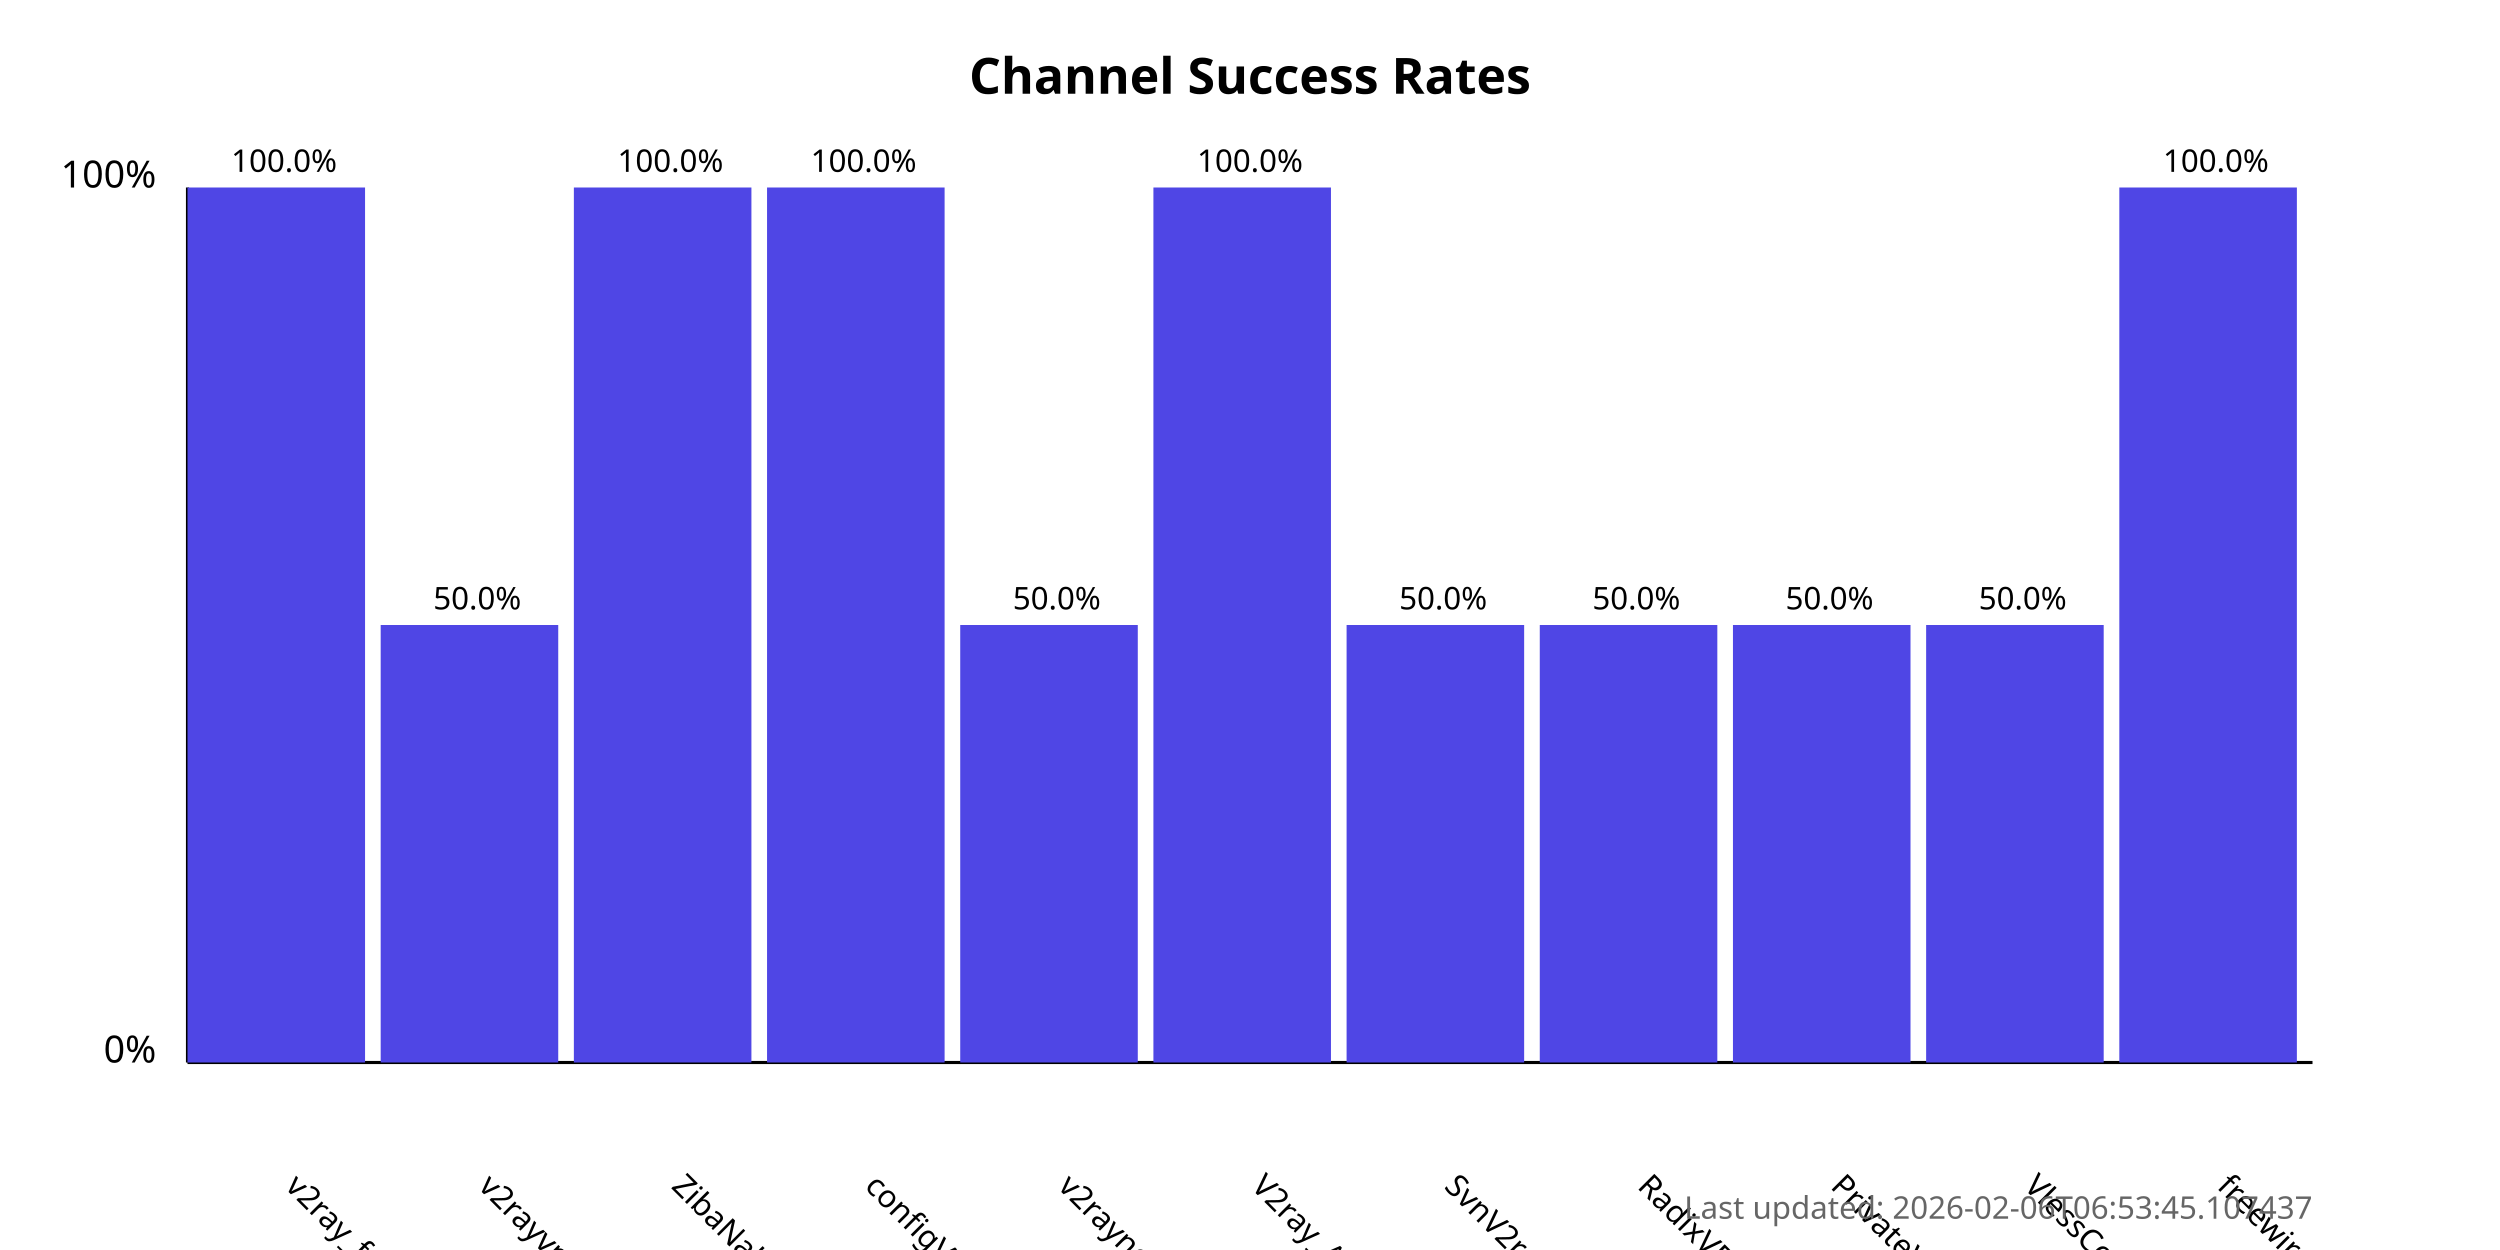
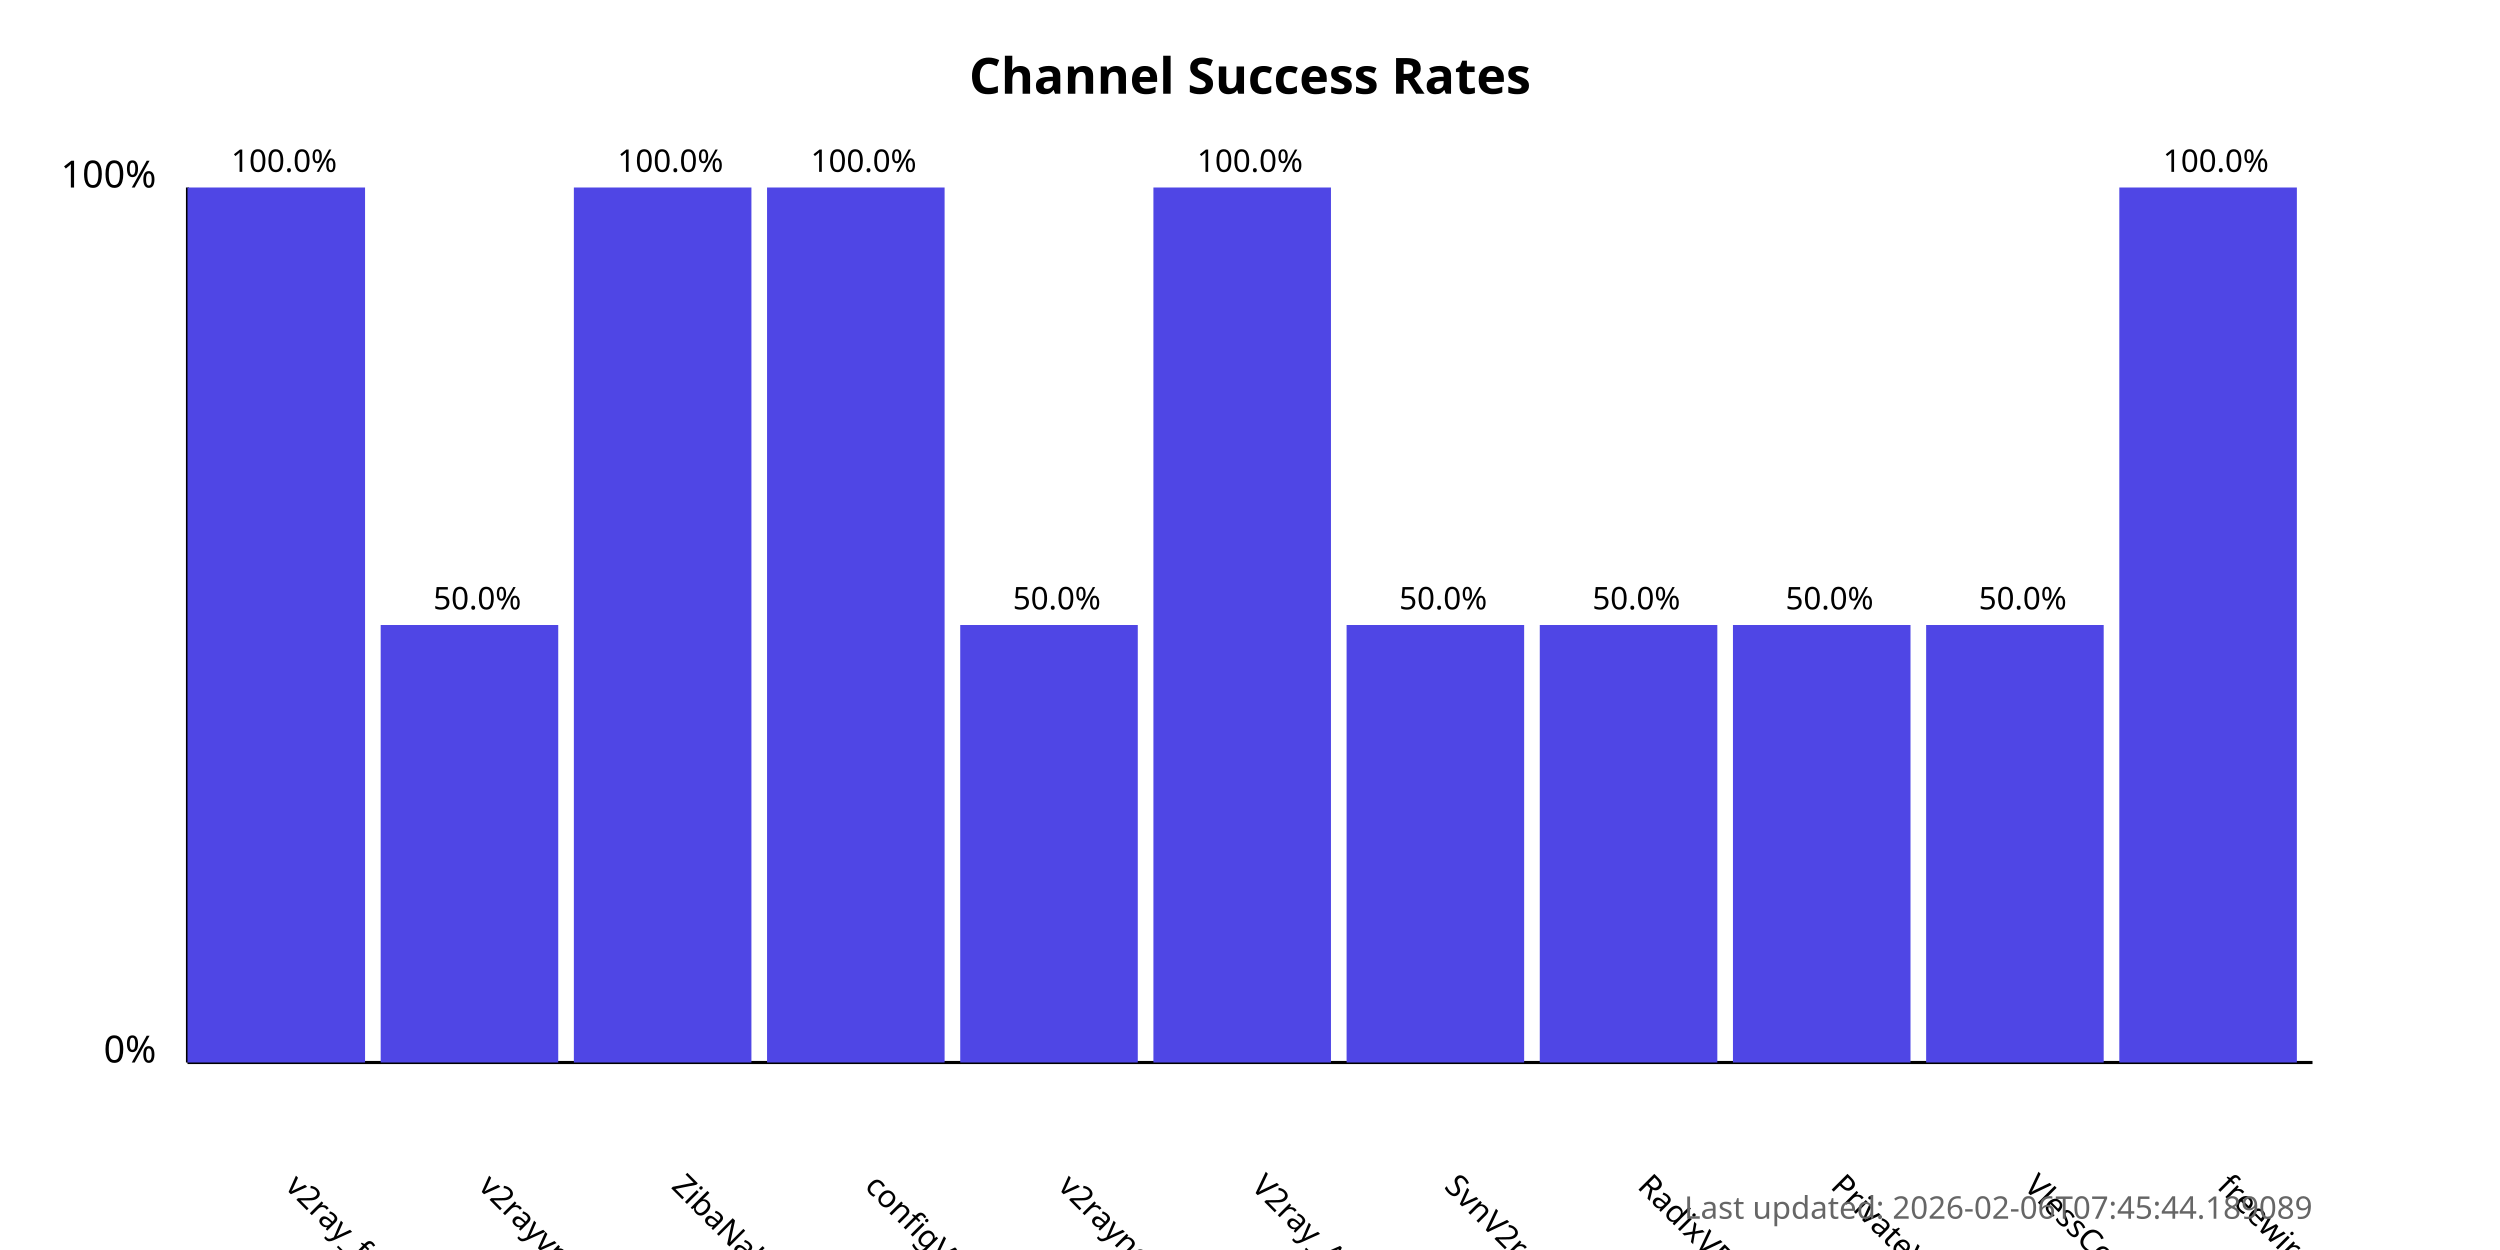
<svg xmlns="http://www.w3.org/2000/svg" width="800" height="400">
  <style>
            .chart-title { font: bold 16px sans-serif; }
            .axis-label { font: 12px sans-serif; }
            .tick-label { font: 10px sans-serif; }
            .bar { fill: #4f46e5; }
            .bar:hover { fill: #6366f1; }
            .timestamp { font: 10px sans-serif; fill: #666; }
        </style>
  <text x="400.0" y="30" text-anchor="middle" class="chart-title">
            Channel Success Rates
        </text>
  <line x1="60" y1="340" x2="60" y2="60" stroke="black" stroke-width="1" />
  <line x1="60" y1="340" x2="740" y2="340" stroke="black" stroke-width="1" />
  <text x="50" y="340" text-anchor="end" class="axis-label">0%</text>
  <text x="50" y="60" text-anchor="end" class="axis-label">100%</text>
  <g>
    <rect x="60" y="60.0" width="56.818" height="280.0" class="bar" />
    <text x="90.909" y="380" transform="rotate(45, 90.90909, 380)" text-anchor="start" class="tick-label">
                v2ray_free_conf
            </text>
    <text x="90.909" y="55.0" text-anchor="middle" class="tick-label">
                100.0%
            </text>
  </g>
  <g>
    <rect x="121.818" y="200.0" width="56.818" height="140.0" class="bar" />
    <text x="152.727" y="380" transform="rotate(45, 152.7273, 380)" text-anchor="start" class="tick-label">
                v2rayvpno
            </text>
    <text x="152.727" y="195.0" text-anchor="middle" class="tick-label">
                50.0%
            </text>
  </g>
  <g>
    <rect x="183.636" y="60.0" width="56.818" height="280.0" class="bar" />
    <text x="214.545" y="380" transform="rotate(45, 214.5455, 380)" text-anchor="start" class="tick-label">
                ZibaNabz
            </text>
    <text x="214.545" y="55.0" text-anchor="middle" class="tick-label">
                100.0%
            </text>
  </g>
  <g>
    <rect x="245.455" y="60.0" width="56.818" height="280.0" class="bar" />
    <text x="276.364" y="380" transform="rotate(45, 276.3636, 380)" text-anchor="start" class="tick-label">
                configV2rayForFree
            </text>
    <text x="276.364" y="55.0" text-anchor="middle" class="tick-label">
                100.0%
            </text>
  </g>
  <g>
    <rect x="307.273" y="200.0" width="56.818" height="140.0" class="bar" />
    <text x="338.182" y="380" transform="rotate(45, 338.1818, 380)" text-anchor="start" class="tick-label">
                v2rayngvpn
            </text>
    <text x="338.182" y="195.0" text-anchor="middle" class="tick-label">
                50.0%
            </text>
  </g>
  <g>
    <rect x="369.091" y="60.0" width="56.818" height="280.0" class="bar" />
    <text x="400.0" y="380" transform="rotate(45, 400.0, 380)" text-anchor="start" class="tick-label">
                V2ray_Alpha
            </text>
    <text x="400.0" y="55.0" text-anchor="middle" class="tick-label">
                100.0%
            </text>
  </g>
  <g>
    <rect x="430.909" y="200.0" width="56.818" height="140.0" class="bar" />
    <text x="461.818" y="380" transform="rotate(45, 461.8182, 380)" text-anchor="start" class="tick-label">
                SvnV2ray
            </text>
    <text x="461.818" y="195.0" text-anchor="middle" class="tick-label">
                50.0%
            </text>
  </g>
  <g>
    <rect x="492.727" y="200.0" width="56.818" height="140.0" class="bar" />
    <text x="523.636" y="380" transform="rotate(45, 523.6364, 380)" text-anchor="start" class="tick-label">
                RadixVPN
            </text>
    <text x="523.636" y="195.0" text-anchor="middle" class="tick-label">
                50.0%
            </text>
  </g>
  <g>
    <rect x="554.545" y="200.0" width="56.818" height="140.0" class="bar" />
    <text x="585.455" y="380" transform="rotate(45, 585.4545, 380)" text-anchor="start" class="tick-label">
                PrivateVPNs
            </text>
    <text x="585.455" y="195.0" text-anchor="middle" class="tick-label">
                50.0%
            </text>
  </g>
  <g>
    <rect x="616.364" y="200.0" width="56.818" height="140.0" class="bar" />
    <text x="647.273" y="380" transform="rotate(45, 647.2727, 380)" text-anchor="start" class="tick-label">
                VlessConfig
            </text>
    <text x="647.273" y="195.0" text-anchor="middle" class="tick-label">
                50.0%
            </text>
  </g>
  <g>
    <rect x="678.182" y="60.0" width="56.818" height="280.0" class="bar" />
    <text x="709.091" y="380" transform="rotate(45, 709.0909, 380)" text-anchor="start" class="tick-label">
                freewireguard
            </text>
    <text x="709.091" y="55.0" text-anchor="middle" class="tick-label">
                100.0%
            </text>
  </g>
  <text x="740" y="390" text-anchor="end" class="timestamp">
-             Last updated: 2026-02-06T06:53:45.107437
+             Last updated: 2026-02-06T07:45:44.189089
        </text>
</svg>
